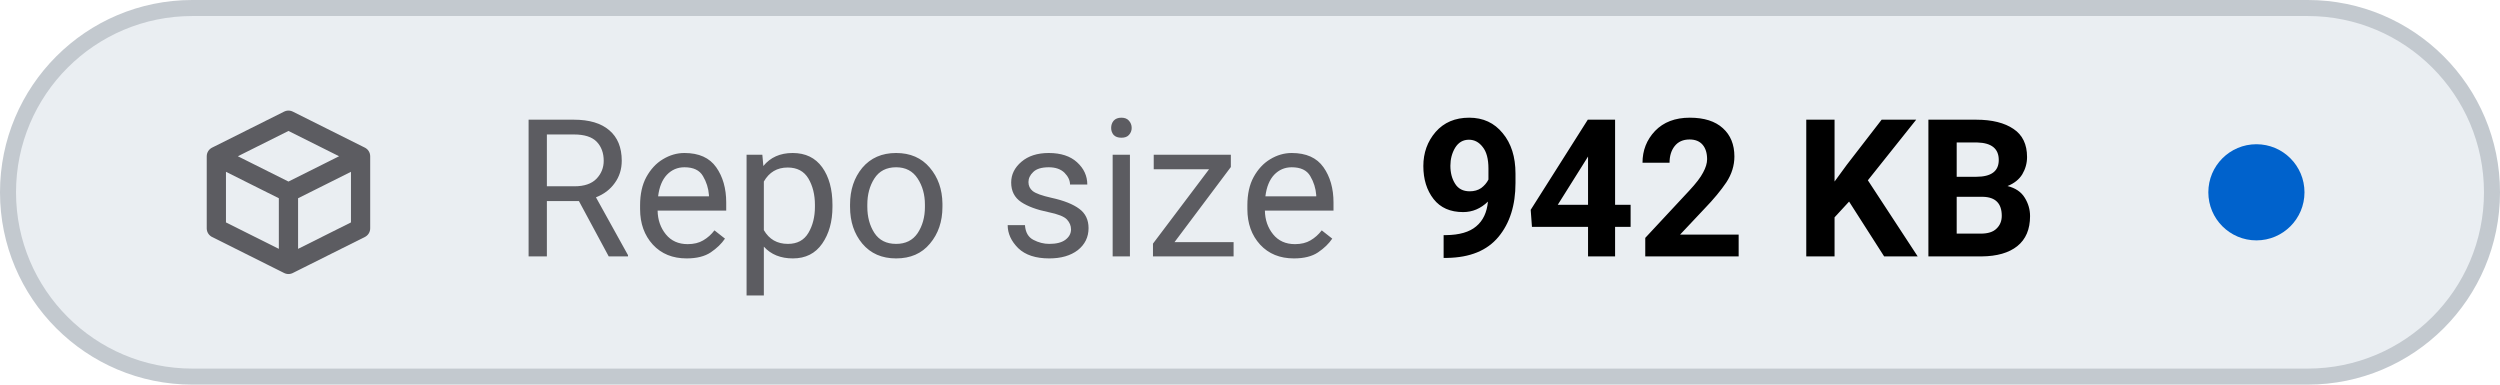
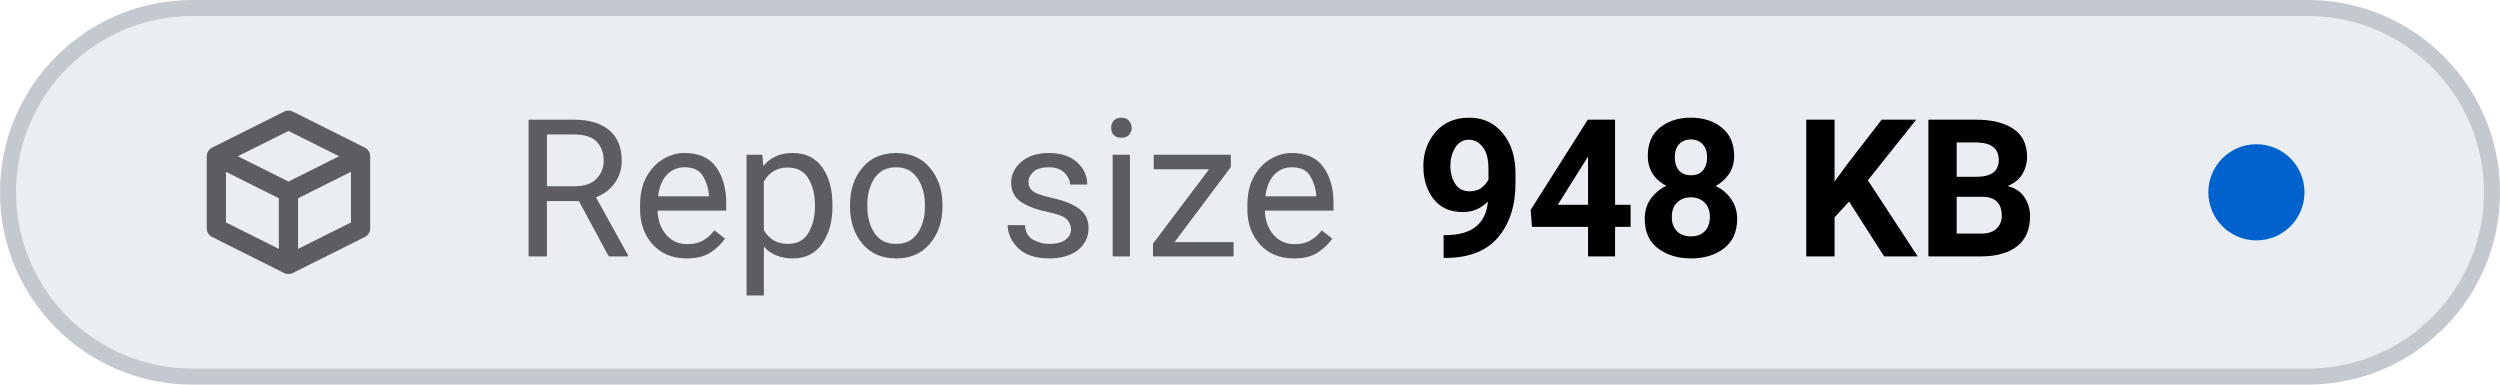
- <svg xmlns="http://www.w3.org/2000/svg" viewBox="0 0 156 24" width="156" height="24" role="img" aria-label="Repo size: 942 KB">
+ <svg xmlns="http://www.w3.org/2000/svg" viewBox="0 0 156 24" width="156" height="24" role="img" aria-label="Repo size: 948 KB">
  <style>
    .tile { fill: #eaeef2; stroke: #c3c9cf; }
    .icon { stroke: #5c5c61; }
    .label { fill: #5c5c61; }
    .value { fill: #000000; font-variant-numeric: tabular-nums; }
    .dot-now { fill: #0062cc; }
    .dot-ok { fill: #1b7a34; }
    .dot-fail { fill: #c4161c; }
    .dot-none { stroke: #5c5c61; }
    @media (prefers-color-scheme: dark) {
      .tile { fill: #151b23; stroke: #353a3f; }
      .icon { stroke: #8b949e; }
      .label { fill: #8b949e; }
      .value { fill: #dfe2e6; }
      .dot-now { fill: #398cfe; }
      .dot-ok { fill: #3fbc51; }
      .dot-fail { fill: #df3733; }
      .dot-none { stroke: #8b949e; }
    }
  </style>
  <rect class="tile" x="0.5" y="0.5" width="155" height="23" rx="11.5" stroke-width="1" />
  <g class="icon" transform="translate(12 6.0) scale(0.75)" fill="none" stroke-width="1.6" stroke-linecap="round" stroke-linejoin="round">
    <path d="M2 5 L8 2 L14 5 V11 L8 14 L2 11 Z M2 5 L8 8 L14 5 M8 8 V14" />
  </g>
  <text class="label" x="32" y="16" font-family="-apple-system, BlinkMacSystemFont, 'SF Pro Text', system-ui, 'Segoe UI', Roboto, sans-serif" font-size="12" font-weight="400" textLength="52.3" lengthAdjust="spacing">Repo size</text>
-   <text class="value" x="88.3" y="16" font-family="-apple-system, BlinkMacSystemFont, 'SF Pro Text', system-ui, 'Segoe UI', Roboto, sans-serif" font-size="12" font-weight="600" textLength="41.5" lengthAdjust="spacing">942 KB</text>
+   <text class="value" x="88.3" y="16" font-family="-apple-system, BlinkMacSystemFont, 'SF Pro Text', system-ui, 'Segoe UI', Roboto, sans-serif" font-size="12" font-weight="600" textLength="41.5" lengthAdjust="spacing">948 KB</text>
  <circle class="dot-now" cx="140.8" cy="12.0" r="3.0" />
</svg>
